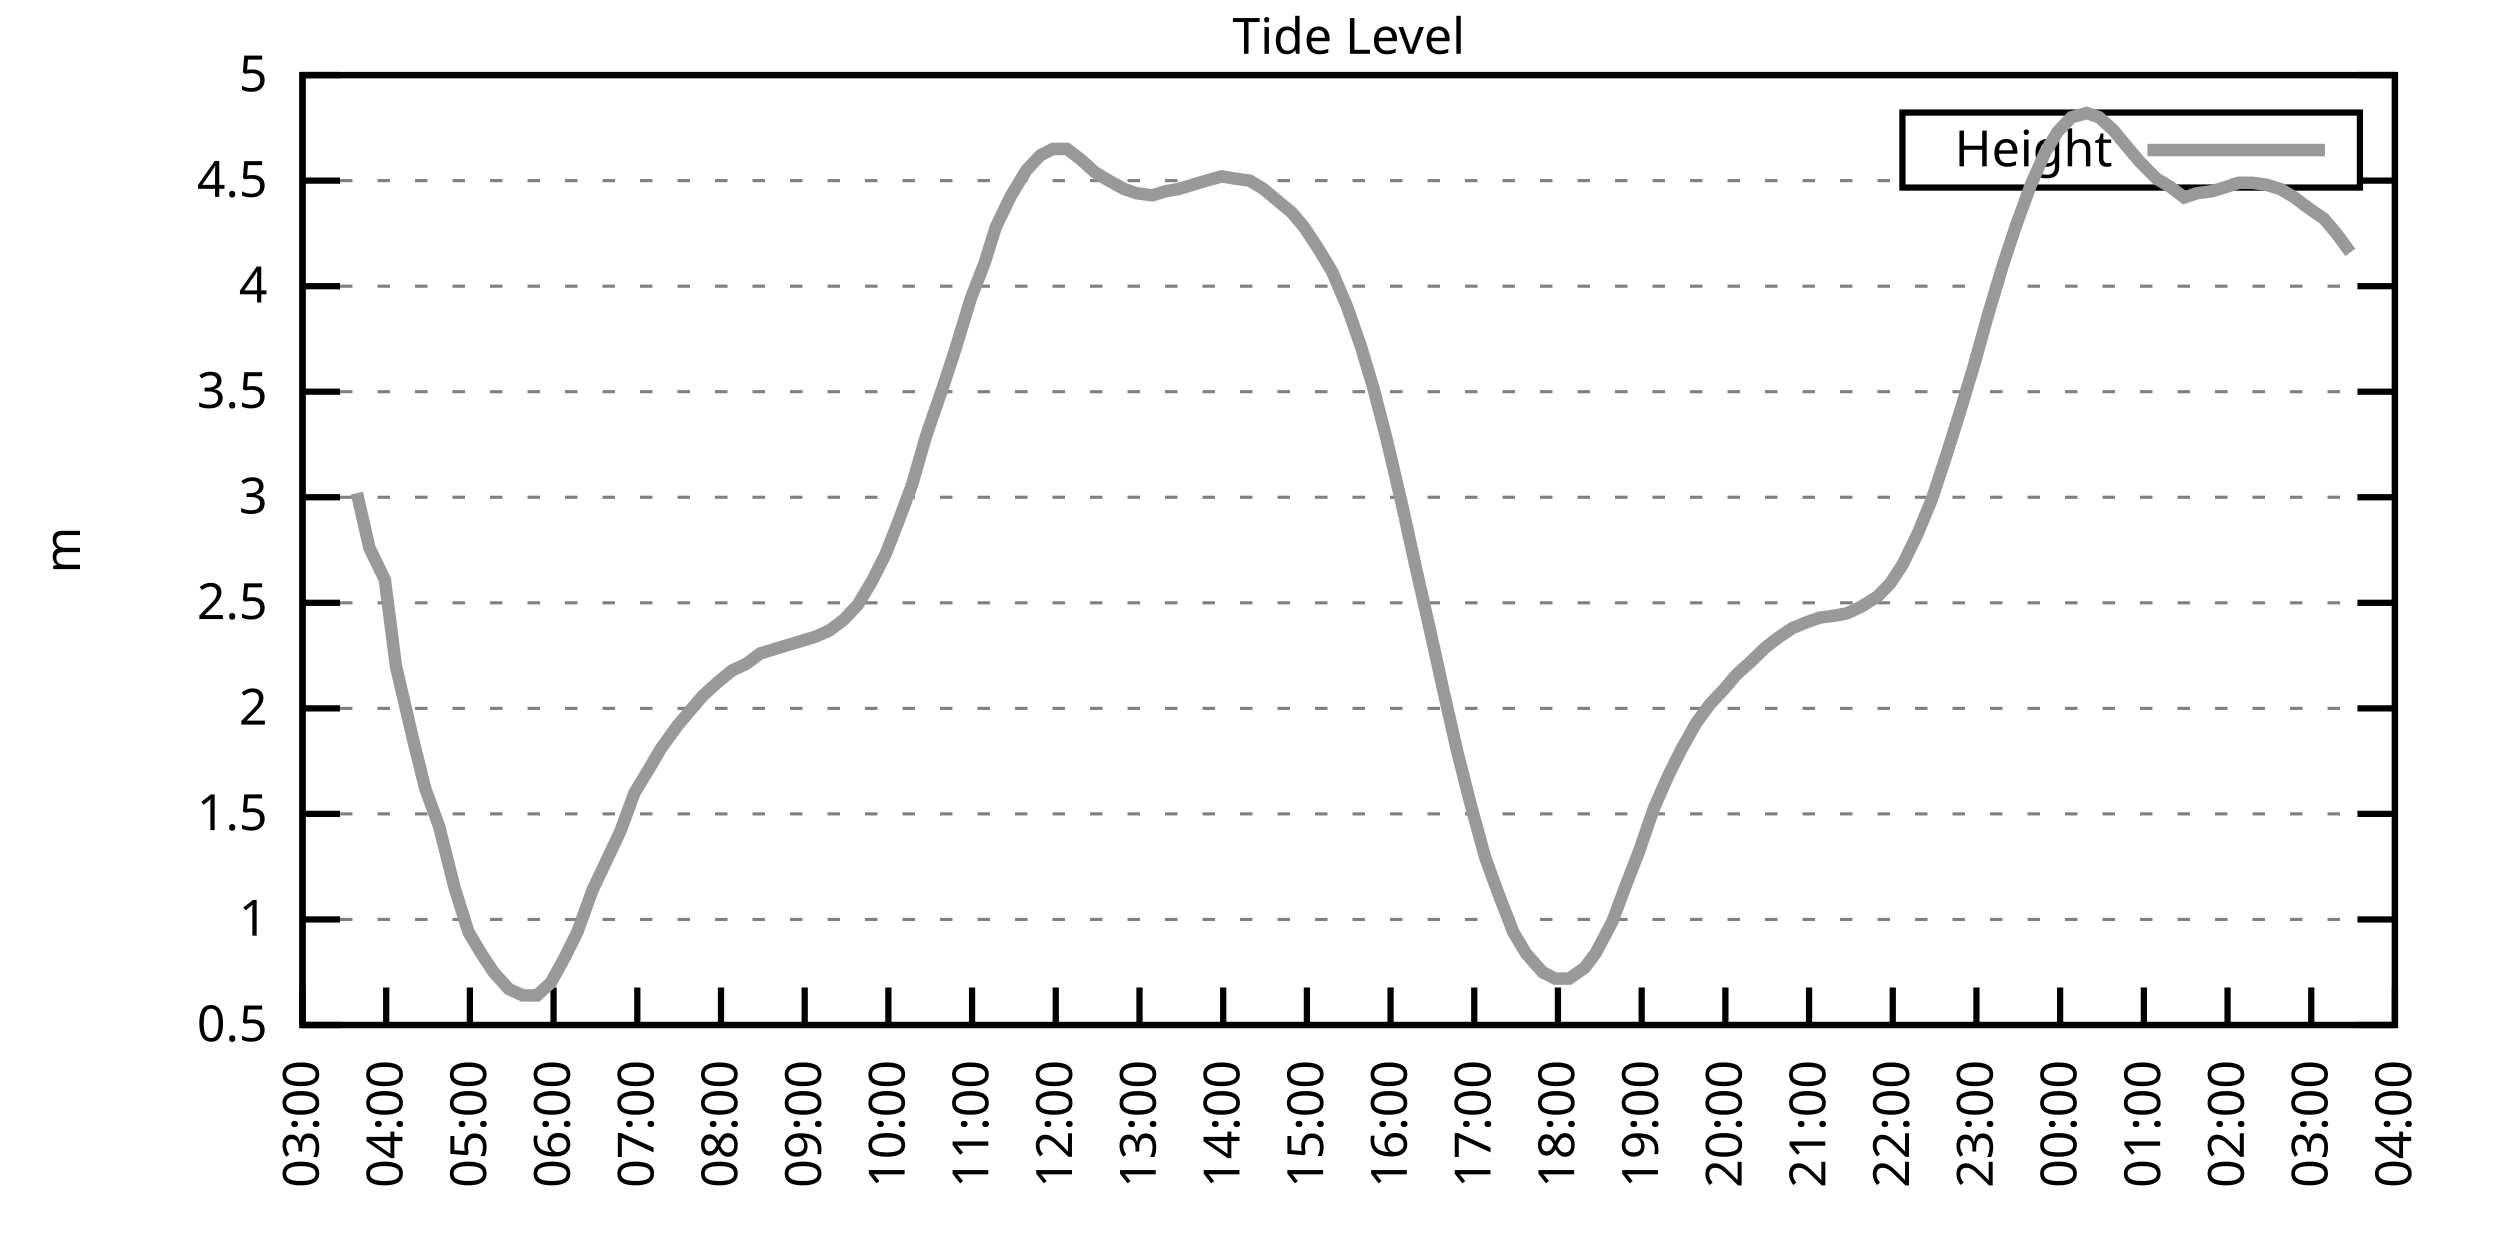
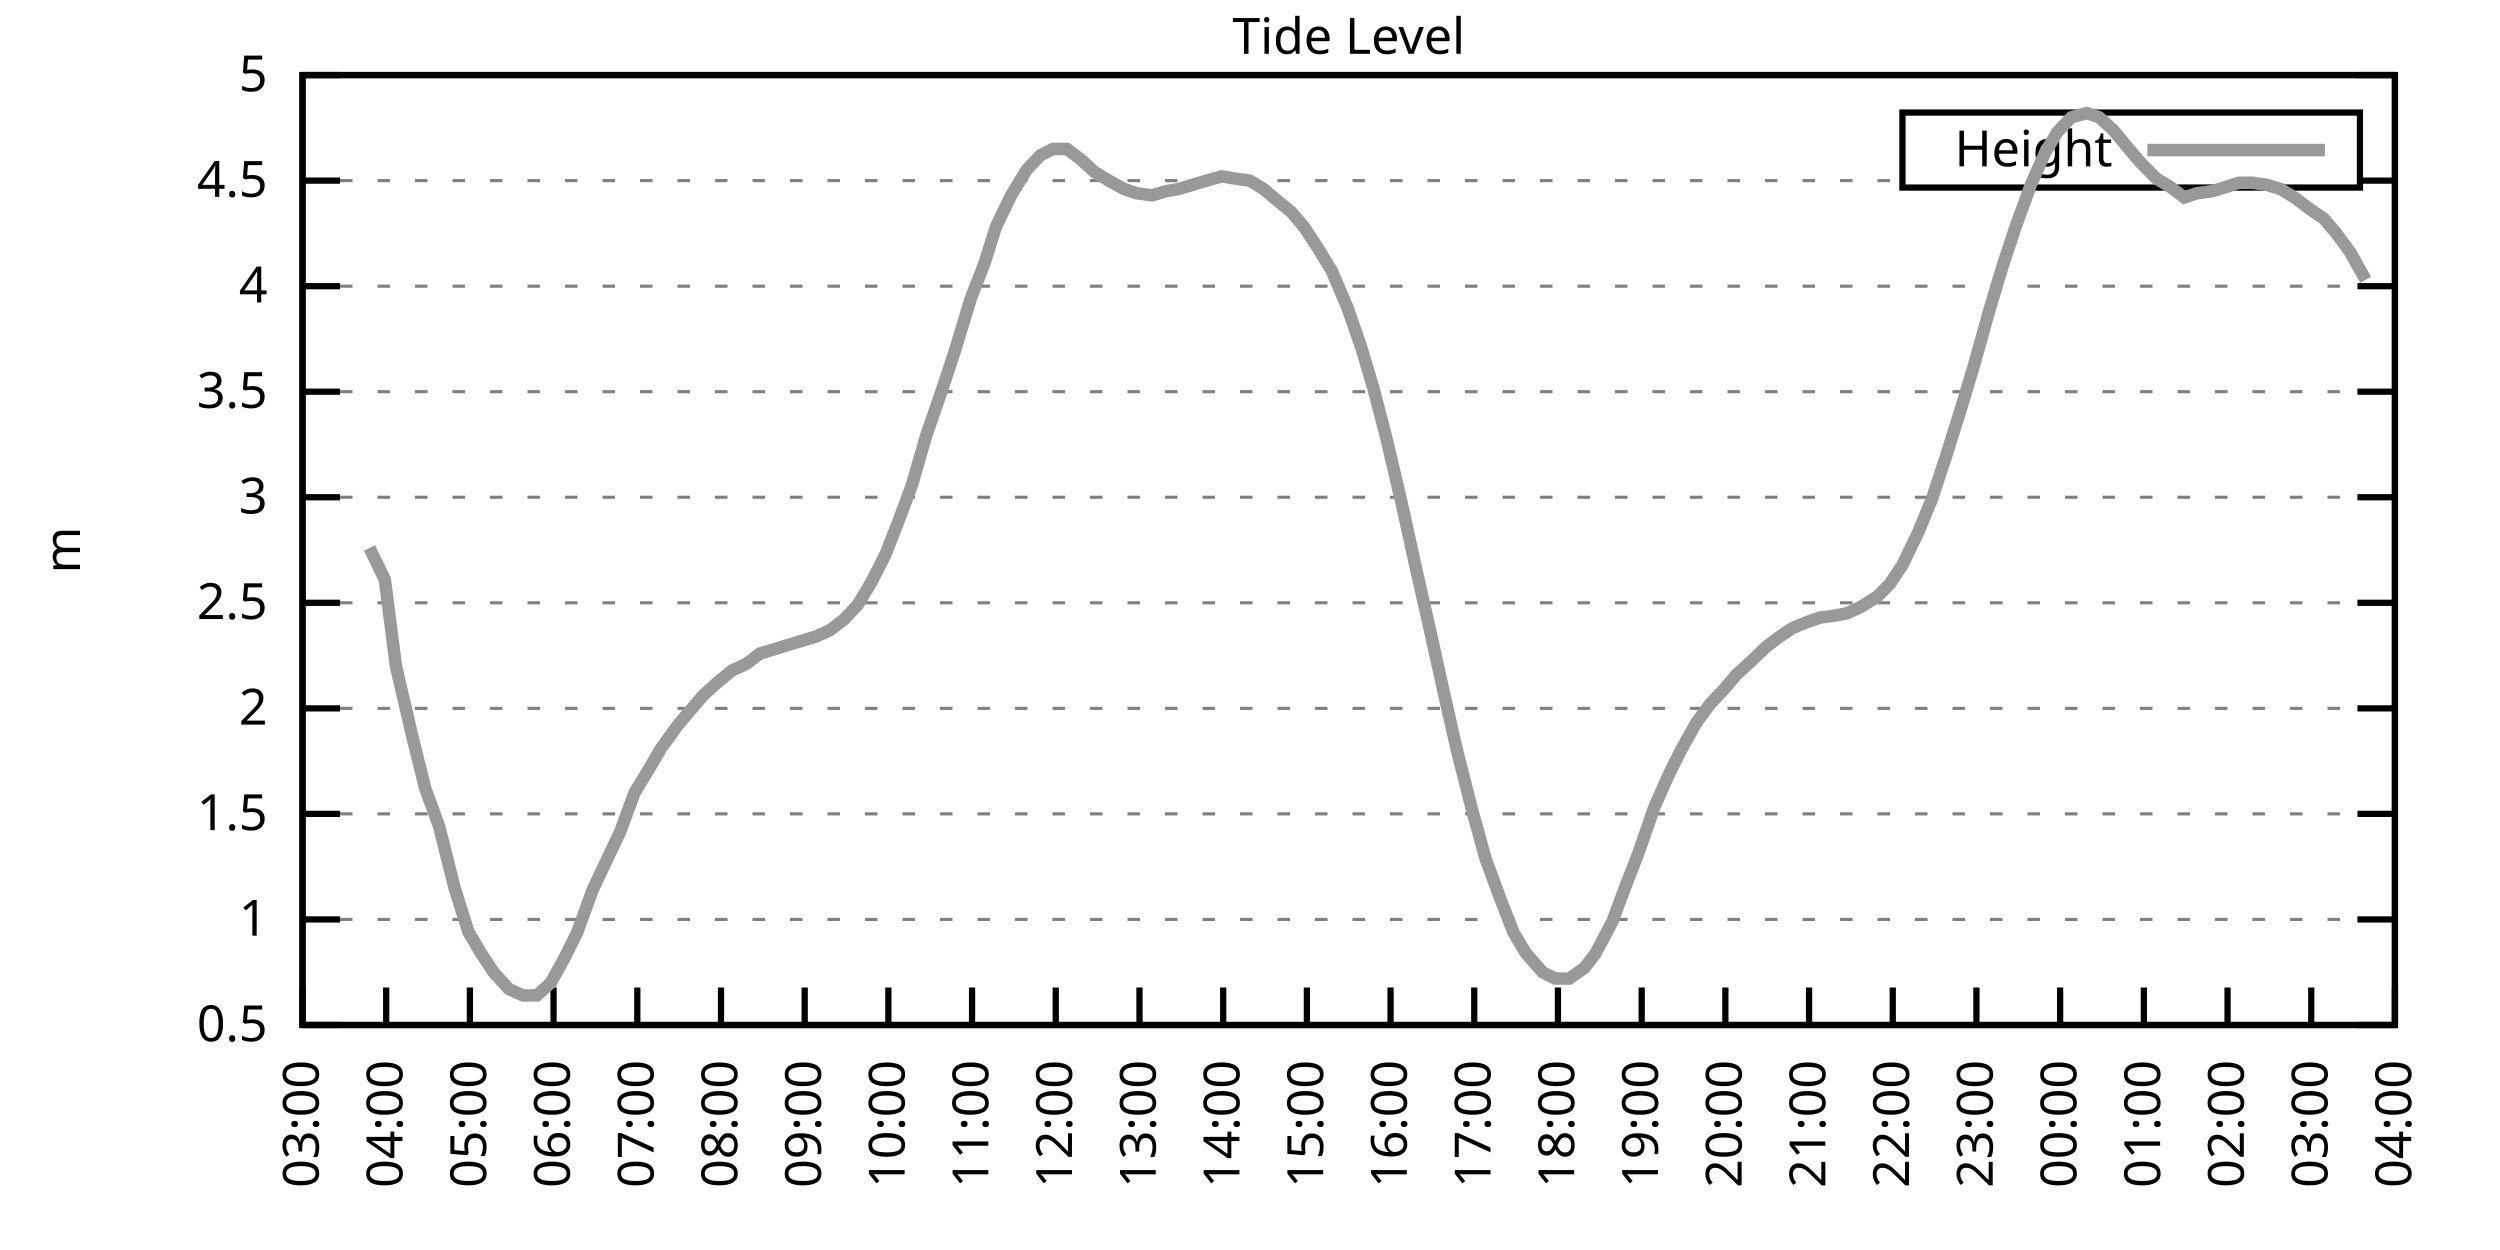
<svg xmlns="http://www.w3.org/2000/svg" xmlns:xlink="http://www.w3.org/1999/xlink" width="400" height="200" viewBox="0 0 400 200">
  <g id="gnuplot_canvas">
    <rect x="0" y="0" width="400" height="200" fill="none" />
    <defs>
      <circle id="gpDot" r="0.5" stroke-width="0.5" stroke="currentColor" />
      <path id="gpPt0" stroke-width="0.333" stroke="currentColor" d="M-1,0 h2 M0,-1 v2" />
      <path id="gpPt1" stroke-width="0.333" stroke="currentColor" d="M-1,-1 L1,1 M1,-1 L-1,1" />
      <path id="gpPt2" stroke-width="0.333" stroke="currentColor" d="M-1,0 L1,0 M0,-1 L0,1 M-1,-1 L1,1 M-1,1 L1,-1" />
      <rect id="gpPt3" stroke-width="0.333" stroke="currentColor" x="-1" y="-1" width="2" height="2" />
      <rect id="gpPt4" stroke-width="0.333" stroke="currentColor" fill="currentColor" x="-1" y="-1" width="2" height="2" />
      <circle id="gpPt5" stroke-width="0.333" stroke="currentColor" cx="0" cy="0" r="1" />
      <use xlink:href="#gpPt5" id="gpPt6" fill="currentColor" stroke="none" />
      <path id="gpPt7" stroke-width="0.333" stroke="currentColor" d="M0,-1.33 L-1.33,0.67 L1.33,0.67 z" />
      <use xlink:href="#gpPt7" id="gpPt8" fill="currentColor" stroke="none" />
      <use xlink:href="#gpPt7" id="gpPt9" stroke="currentColor" transform="rotate(180)" />
      <use xlink:href="#gpPt9" id="gpPt10" fill="currentColor" stroke="none" />
      <use xlink:href="#gpPt3" id="gpPt11" stroke="currentColor" transform="rotate(45)" />
      <use xlink:href="#gpPt11" id="gpPt12" fill="currentColor" stroke="none" />
      <path id="gpPt13" stroke-width="0.333" stroke="currentColor" d="M0,1.330 L1.265,0.411 L0.782,-1.067 L-0.782,-1.076 L-1.265,0.411 z" />
      <use xlink:href="#gpPt13" id="gpPt14" fill="currentColor" stroke="none" />
      <filter id="textbox" filterUnits="objectBoundingBox" x="0" y="0" height="1" width="1">
        <feFlood flood-color="white" flood-opacity="1" result="bgnd" />
        <feComposite in="SourceGraphic" in2="bgnd" operator="atop" />
      </filter>
      <filter id="greybox" filterUnits="objectBoundingBox" x="0" y="0" height="1" width="1">
        <feFlood flood-color="lightgrey" flood-opacity="1" result="grey" />
        <feComposite in="SourceGraphic" in2="grey" operator="atop" />
      </filter>
    </defs>
    <g fill="none" color="white" stroke="currentColor" stroke-width="1.00" stroke-linecap="butt" stroke-linejoin="miter">
</g>
    <g fill="none" color="black" stroke="currentColor" stroke-width="1.00" stroke-linecap="butt" stroke-linejoin="miter">
      <g stroke="none" shape-rendering="crispEdges">
        <polygon fill="rgb(255, 255, 255)" points="48.40,164.00 383.18,164.00 383.18,12.02 48.40,12.02 " />
      </g>
    </g>
    <g fill="none" color="black" stroke="currentColor" stroke-width="1.00" stroke-linecap="butt" stroke-linejoin="miter">
</g>
    <g fill="none" color="black" stroke="black" stroke-width="0.50" stroke-linecap="butt" stroke-linejoin="miter">
</g>
    <g fill="none" color="gray" stroke="currentColor" stroke-width="0.50" stroke-linecap="butt" stroke-linejoin="miter">
      <path stroke="gray" stroke-dasharray="2,4" class="gridline" d="M48.40,164.00 L383.19,164.00  " />
    </g>
    <g fill="none" color="gray" stroke="gray" stroke-width="1.00" stroke-linecap="butt" stroke-linejoin="miter">
</g>
    <g fill="none" color="black" stroke="currentColor" stroke-width="1.00" stroke-linecap="butt" stroke-linejoin="miter">
      <path stroke="black" d="M48.40,164.00 L54.40,164.00 M383.19,164.00 L377.19,164.00  " />
      <g transform="translate(42.80,166.60)" stroke="none" fill="black" font-family="Sans" font-size="8.00" text-anchor="end">
        <text>
          <tspan font-family="Sans"> 0.5</tspan>
        </text>
      </g>
    </g>
    <g fill="none" color="black" stroke="currentColor" stroke-width="1.00" stroke-linecap="butt" stroke-linejoin="miter">
</g>
    <g fill="none" color="black" stroke="black" stroke-width="0.50" stroke-linecap="butt" stroke-linejoin="miter">
</g>
    <g fill="none" color="gray" stroke="currentColor" stroke-width="0.50" stroke-linecap="butt" stroke-linejoin="miter">
      <path stroke="gray" stroke-dasharray="2,4" class="gridline" d="M48.40,147.11 L383.19,147.11  " />
    </g>
    <g fill="none" color="gray" stroke="gray" stroke-width="1.00" stroke-linecap="butt" stroke-linejoin="miter">
</g>
    <g fill="none" color="black" stroke="currentColor" stroke-width="1.00" stroke-linecap="butt" stroke-linejoin="miter">
      <path stroke="black" d="M48.40,147.11 L54.40,147.11 M383.19,147.11 L377.19,147.11  " />
      <g transform="translate(42.80,149.71)" stroke="none" fill="black" font-family="Sans" font-size="8.00" text-anchor="end">
        <text>
          <tspan font-family="Sans"> 1</tspan>
        </text>
      </g>
    </g>
    <g fill="none" color="black" stroke="currentColor" stroke-width="1.00" stroke-linecap="butt" stroke-linejoin="miter">
</g>
    <g fill="none" color="black" stroke="black" stroke-width="0.50" stroke-linecap="butt" stroke-linejoin="miter">
</g>
    <g fill="none" color="gray" stroke="currentColor" stroke-width="0.50" stroke-linecap="butt" stroke-linejoin="miter">
      <path stroke="gray" stroke-dasharray="2,4" class="gridline" d="M48.40,130.22 L383.19,130.22  " />
    </g>
    <g fill="none" color="gray" stroke="gray" stroke-width="1.00" stroke-linecap="butt" stroke-linejoin="miter">
</g>
    <g fill="none" color="black" stroke="currentColor" stroke-width="1.00" stroke-linecap="butt" stroke-linejoin="miter">
      <path stroke="black" d="M48.40,130.22 L54.40,130.22 M383.19,130.22 L377.19,130.22  " />
      <g transform="translate(42.80,132.82)" stroke="none" fill="black" font-family="Sans" font-size="8.00" text-anchor="end">
        <text>
          <tspan font-family="Sans"> 1.5</tspan>
        </text>
      </g>
    </g>
    <g fill="none" color="black" stroke="currentColor" stroke-width="1.00" stroke-linecap="butt" stroke-linejoin="miter">
</g>
    <g fill="none" color="black" stroke="black" stroke-width="0.50" stroke-linecap="butt" stroke-linejoin="miter">
</g>
    <g fill="none" color="gray" stroke="currentColor" stroke-width="0.50" stroke-linecap="butt" stroke-linejoin="miter">
      <path stroke="gray" stroke-dasharray="2,4" class="gridline" d="M48.40,113.34 L383.19,113.34  " />
    </g>
    <g fill="none" color="gray" stroke="gray" stroke-width="1.00" stroke-linecap="butt" stroke-linejoin="miter">
</g>
    <g fill="none" color="black" stroke="currentColor" stroke-width="1.00" stroke-linecap="butt" stroke-linejoin="miter">
      <path stroke="black" d="M48.40,113.34 L54.40,113.34 M383.19,113.34 L377.19,113.34  " />
      <g transform="translate(42.80,115.94)" stroke="none" fill="black" font-family="Sans" font-size="8.00" text-anchor="end">
        <text>
          <tspan font-family="Sans"> 2</tspan>
        </text>
      </g>
    </g>
    <g fill="none" color="black" stroke="currentColor" stroke-width="1.00" stroke-linecap="butt" stroke-linejoin="miter">
</g>
    <g fill="none" color="black" stroke="black" stroke-width="0.50" stroke-linecap="butt" stroke-linejoin="miter">
</g>
    <g fill="none" color="gray" stroke="currentColor" stroke-width="0.50" stroke-linecap="butt" stroke-linejoin="miter">
      <path stroke="gray" stroke-dasharray="2,4" class="gridline" d="M48.40,96.45 L383.19,96.45  " />
    </g>
    <g fill="none" color="gray" stroke="gray" stroke-width="1.00" stroke-linecap="butt" stroke-linejoin="miter">
</g>
    <g fill="none" color="black" stroke="currentColor" stroke-width="1.00" stroke-linecap="butt" stroke-linejoin="miter">
      <path stroke="black" d="M48.40,96.45 L54.40,96.45 M383.19,96.45 L377.19,96.45  " />
      <g transform="translate(42.80,99.05)" stroke="none" fill="black" font-family="Sans" font-size="8.00" text-anchor="end">
        <text>
          <tspan font-family="Sans"> 2.5</tspan>
        </text>
      </g>
    </g>
    <g fill="none" color="black" stroke="currentColor" stroke-width="1.00" stroke-linecap="butt" stroke-linejoin="miter">
</g>
    <g fill="none" color="black" stroke="black" stroke-width="0.50" stroke-linecap="butt" stroke-linejoin="miter">
</g>
    <g fill="none" color="gray" stroke="currentColor" stroke-width="0.50" stroke-linecap="butt" stroke-linejoin="miter">
      <path stroke="gray" stroke-dasharray="2,4" class="gridline" d="M48.40,79.56 L383.19,79.56  " />
    </g>
    <g fill="none" color="gray" stroke="gray" stroke-width="1.00" stroke-linecap="butt" stroke-linejoin="miter">
</g>
    <g fill="none" color="black" stroke="currentColor" stroke-width="1.00" stroke-linecap="butt" stroke-linejoin="miter">
      <path stroke="black" d="M48.40,79.56 L54.40,79.56 M383.19,79.56 L377.19,79.56  " />
      <g transform="translate(42.80,82.16)" stroke="none" fill="black" font-family="Sans" font-size="8.00" text-anchor="end">
        <text>
          <tspan font-family="Sans"> 3</tspan>
        </text>
      </g>
    </g>
    <g fill="none" color="black" stroke="currentColor" stroke-width="1.00" stroke-linecap="butt" stroke-linejoin="miter">
</g>
    <g fill="none" color="black" stroke="black" stroke-width="0.50" stroke-linecap="butt" stroke-linejoin="miter">
</g>
    <g fill="none" color="gray" stroke="currentColor" stroke-width="0.50" stroke-linecap="butt" stroke-linejoin="miter">
      <path stroke="gray" stroke-dasharray="2,4" class="gridline" d="M48.40,62.67 L383.19,62.67  " />
    </g>
    <g fill="none" color="gray" stroke="gray" stroke-width="1.00" stroke-linecap="butt" stroke-linejoin="miter">
</g>
    <g fill="none" color="black" stroke="currentColor" stroke-width="1.00" stroke-linecap="butt" stroke-linejoin="miter">
      <path stroke="black" d="M48.40,62.67 L54.40,62.67 M383.19,62.67 L377.19,62.67  " />
      <g transform="translate(42.80,65.27)" stroke="none" fill="black" font-family="Sans" font-size="8.00" text-anchor="end">
        <text>
          <tspan font-family="Sans"> 3.5</tspan>
        </text>
      </g>
    </g>
    <g fill="none" color="black" stroke="currentColor" stroke-width="1.00" stroke-linecap="butt" stroke-linejoin="miter">
</g>
    <g fill="none" color="black" stroke="black" stroke-width="0.50" stroke-linecap="butt" stroke-linejoin="miter">
</g>
    <g fill="none" color="gray" stroke="currentColor" stroke-width="0.50" stroke-linecap="butt" stroke-linejoin="miter">
      <path stroke="gray" stroke-dasharray="2,4" class="gridline" d="M48.40,45.79 L383.19,45.79  " />
    </g>
    <g fill="none" color="gray" stroke="gray" stroke-width="1.00" stroke-linecap="butt" stroke-linejoin="miter">
</g>
    <g fill="none" color="black" stroke="currentColor" stroke-width="1.00" stroke-linecap="butt" stroke-linejoin="miter">
      <path stroke="black" d="M48.40,45.79 L54.40,45.79 M383.19,45.79 L377.19,45.79  " />
      <g transform="translate(42.80,48.39)" stroke="none" fill="black" font-family="Sans" font-size="8.00" text-anchor="end">
        <text>
          <tspan font-family="Sans"> 4</tspan>
        </text>
      </g>
    </g>
    <g fill="none" color="black" stroke="currentColor" stroke-width="1.00" stroke-linecap="butt" stroke-linejoin="miter">
</g>
    <g fill="none" color="black" stroke="black" stroke-width="0.50" stroke-linecap="butt" stroke-linejoin="miter">
</g>
    <g fill="none" color="gray" stroke="currentColor" stroke-width="0.50" stroke-linecap="butt" stroke-linejoin="miter">
      <path stroke="gray" stroke-dasharray="2,4" class="gridline" d="M48.40,28.90 L304.39,28.90 M377.59,28.90 L383.19,28.90  " />
    </g>
    <g fill="none" color="gray" stroke="gray" stroke-width="1.00" stroke-linecap="butt" stroke-linejoin="miter">
</g>
    <g fill="none" color="black" stroke="currentColor" stroke-width="1.00" stroke-linecap="butt" stroke-linejoin="miter">
      <path stroke="black" d="M48.40,28.90 L54.40,28.90 M383.19,28.90 L377.19,28.90  " />
      <g transform="translate(42.80,31.50)" stroke="none" fill="black" font-family="Sans" font-size="8.00" text-anchor="end">
        <text>
          <tspan font-family="Sans"> 4.5</tspan>
        </text>
      </g>
    </g>
    <g fill="none" color="black" stroke="currentColor" stroke-width="1.00" stroke-linecap="butt" stroke-linejoin="miter">
</g>
    <g fill="none" color="black" stroke="black" stroke-width="0.50" stroke-linecap="butt" stroke-linejoin="miter">
</g>
    <g fill="none" color="gray" stroke="currentColor" stroke-width="0.50" stroke-linecap="butt" stroke-linejoin="miter">
      <path stroke="gray" stroke-dasharray="2,4" class="gridline" d="M48.40,12.01 L383.19,12.01  " />
    </g>
    <g fill="none" color="gray" stroke="gray" stroke-width="1.00" stroke-linecap="butt" stroke-linejoin="miter">
</g>
    <g fill="none" color="black" stroke="currentColor" stroke-width="1.00" stroke-linecap="butt" stroke-linejoin="miter">
      <path stroke="black" d="M48.40,12.01 L54.40,12.01 M383.19,12.01 L377.19,12.01  " />
      <g transform="translate(42.80,14.61)" stroke="none" fill="black" font-family="Sans" font-size="8.00" text-anchor="end">
        <text>
          <tspan font-family="Sans"> 5</tspan>
        </text>
      </g>
    </g>
    <g fill="none" color="black" stroke="currentColor" stroke-width="1.00" stroke-linecap="butt" stroke-linejoin="miter">
      <path stroke="black" d="M48.40,164.00 L48.40,158.00  " />
      <g transform="translate(51.00,169.60) rotate(270.00)" stroke="none" fill="black" font-family="Sans" font-size="8.00" text-anchor="end">
        <text>
          <tspan font-family="Sans">03:00</tspan>
        </text>
      </g>
    </g>
    <g fill="none" color="black" stroke="currentColor" stroke-width="1.00" stroke-linecap="butt" stroke-linejoin="miter">
      <path stroke="black" d="M61.79,164.00 L61.79,158.00  " />
      <g transform="translate(64.39,169.60) rotate(270.00)" stroke="none" fill="black" font-family="Sans" font-size="8.00" text-anchor="end">
        <text>
          <tspan font-family="Sans">04:00</tspan>
        </text>
      </g>
    </g>
    <g fill="none" color="black" stroke="currentColor" stroke-width="1.00" stroke-linecap="butt" stroke-linejoin="miter">
      <path stroke="black" d="M75.18,164.00 L75.18,158.00  " />
      <g transform="translate(77.78,169.60) rotate(270.00)" stroke="none" fill="black" font-family="Sans" font-size="8.00" text-anchor="end">
        <text>
          <tspan font-family="Sans">05:00</tspan>
        </text>
      </g>
    </g>
    <g fill="none" color="black" stroke="currentColor" stroke-width="1.00" stroke-linecap="butt" stroke-linejoin="miter">
      <path stroke="black" d="M88.57,164.00 L88.57,158.00  " />
      <g transform="translate(91.17,169.60) rotate(270.00)" stroke="none" fill="black" font-family="Sans" font-size="8.00" text-anchor="end">
        <text>
          <tspan font-family="Sans">06:00</tspan>
        </text>
      </g>
    </g>
    <g fill="none" color="black" stroke="currentColor" stroke-width="1.00" stroke-linecap="butt" stroke-linejoin="miter">
      <path stroke="black" d="M101.97,164.00 L101.97,158.00  " />
      <g transform="translate(104.57,169.60) rotate(270.00)" stroke="none" fill="black" font-family="Sans" font-size="8.00" text-anchor="end">
        <text>
          <tspan font-family="Sans">07:00</tspan>
        </text>
      </g>
    </g>
    <g fill="none" color="black" stroke="currentColor" stroke-width="1.00" stroke-linecap="butt" stroke-linejoin="miter">
      <path stroke="black" d="M115.36,164.00 L115.36,158.00  " />
      <g transform="translate(117.96,169.60) rotate(270.00)" stroke="none" fill="black" font-family="Sans" font-size="8.00" text-anchor="end">
        <text>
          <tspan font-family="Sans">08:00</tspan>
        </text>
      </g>
    </g>
    <g fill="none" color="black" stroke="currentColor" stroke-width="1.00" stroke-linecap="butt" stroke-linejoin="miter">
      <path stroke="black" d="M128.75,164.00 L128.75,158.00  " />
      <g transform="translate(131.35,169.60) rotate(270.00)" stroke="none" fill="black" font-family="Sans" font-size="8.00" text-anchor="end">
        <text>
          <tspan font-family="Sans">09:00</tspan>
        </text>
      </g>
    </g>
    <g fill="none" color="black" stroke="currentColor" stroke-width="1.00" stroke-linecap="butt" stroke-linejoin="miter">
      <path stroke="black" d="M142.14,164.00 L142.14,158.00  " />
      <g transform="translate(144.74,169.60) rotate(270.00)" stroke="none" fill="black" font-family="Sans" font-size="8.00" text-anchor="end">
        <text>
          <tspan font-family="Sans">10:00</tspan>
        </text>
      </g>
    </g>
    <g fill="none" color="black" stroke="currentColor" stroke-width="1.00" stroke-linecap="butt" stroke-linejoin="miter">
      <path stroke="black" d="M155.53,164.00 L155.53,158.00  " />
      <g transform="translate(158.13,169.60) rotate(270.00)" stroke="none" fill="black" font-family="Sans" font-size="8.00" text-anchor="end">
        <text>
          <tspan font-family="Sans">11:00</tspan>
        </text>
      </g>
    </g>
    <g fill="none" color="black" stroke="currentColor" stroke-width="1.00" stroke-linecap="butt" stroke-linejoin="miter">
      <path stroke="black" d="M168.92,164.00 L168.92,158.00  " />
      <g transform="translate(171.52,169.60) rotate(270.00)" stroke="none" fill="black" font-family="Sans" font-size="8.00" text-anchor="end">
        <text>
          <tspan font-family="Sans">12:00</tspan>
        </text>
      </g>
    </g>
    <g fill="none" color="black" stroke="currentColor" stroke-width="1.00" stroke-linecap="butt" stroke-linejoin="miter">
      <path stroke="black" d="M182.32,164.00 L182.32,158.00  " />
      <g transform="translate(184.92,169.60) rotate(270.00)" stroke="none" fill="black" font-family="Sans" font-size="8.00" text-anchor="end">
        <text>
          <tspan font-family="Sans">13:00</tspan>
        </text>
      </g>
    </g>
    <g fill="none" color="black" stroke="currentColor" stroke-width="1.00" stroke-linecap="butt" stroke-linejoin="miter">
      <path stroke="black" d="M195.71,164.00 L195.71,158.00  " />
      <g transform="translate(198.31,169.60) rotate(270.00)" stroke="none" fill="black" font-family="Sans" font-size="8.00" text-anchor="end">
        <text>
          <tspan font-family="Sans">14:00</tspan>
        </text>
      </g>
    </g>
    <g fill="none" color="black" stroke="currentColor" stroke-width="1.00" stroke-linecap="butt" stroke-linejoin="miter">
      <path stroke="black" d="M209.10,164.00 L209.10,158.00  " />
      <g transform="translate(211.70,169.60) rotate(270.00)" stroke="none" fill="black" font-family="Sans" font-size="8.00" text-anchor="end">
        <text>
          <tspan font-family="Sans">15:00</tspan>
        </text>
      </g>
    </g>
    <g fill="none" color="black" stroke="currentColor" stroke-width="1.00" stroke-linecap="butt" stroke-linejoin="miter">
      <path stroke="black" d="M222.49,164.00 L222.49,158.00  " />
      <g transform="translate(225.09,169.60) rotate(270.00)" stroke="none" fill="black" font-family="Sans" font-size="8.00" text-anchor="end">
        <text>
          <tspan font-family="Sans">16:00</tspan>
        </text>
      </g>
    </g>
    <g fill="none" color="black" stroke="currentColor" stroke-width="1.00" stroke-linecap="butt" stroke-linejoin="miter">
      <path stroke="black" d="M235.88,164.00 L235.88,158.00  " />
      <g transform="translate(238.48,169.60) rotate(270.00)" stroke="none" fill="black" font-family="Sans" font-size="8.00" text-anchor="end">
        <text>
          <tspan font-family="Sans">17:00</tspan>
        </text>
      </g>
    </g>
    <g fill="none" color="black" stroke="currentColor" stroke-width="1.00" stroke-linecap="butt" stroke-linejoin="miter">
      <path stroke="black" d="M249.27,164.00 L249.27,158.00  " />
      <g transform="translate(251.87,169.60) rotate(270.00)" stroke="none" fill="black" font-family="Sans" font-size="8.00" text-anchor="end">
        <text>
          <tspan font-family="Sans">18:00</tspan>
        </text>
      </g>
    </g>
    <g fill="none" color="black" stroke="currentColor" stroke-width="1.00" stroke-linecap="butt" stroke-linejoin="miter">
      <path stroke="black" d="M262.67,164.00 L262.67,158.00  " />
      <g transform="translate(265.27,169.60) rotate(270.00)" stroke="none" fill="black" font-family="Sans" font-size="8.00" text-anchor="end">
        <text>
          <tspan font-family="Sans">19:00</tspan>
        </text>
      </g>
    </g>
    <g fill="none" color="black" stroke="currentColor" stroke-width="1.00" stroke-linecap="butt" stroke-linejoin="miter">
      <path stroke="black" d="M276.06,164.00 L276.06,158.00  " />
      <g transform="translate(278.66,169.60) rotate(270.00)" stroke="none" fill="black" font-family="Sans" font-size="8.00" text-anchor="end">
        <text>
          <tspan font-family="Sans">20:00</tspan>
        </text>
      </g>
    </g>
    <g fill="none" color="black" stroke="currentColor" stroke-width="1.00" stroke-linecap="butt" stroke-linejoin="miter">
      <path stroke="black" d="M289.45,164.00 L289.45,158.00  " />
      <g transform="translate(292.05,169.60) rotate(270.00)" stroke="none" fill="black" font-family="Sans" font-size="8.00" text-anchor="end">
        <text>
          <tspan font-family="Sans">21:00</tspan>
        </text>
      </g>
    </g>
    <g fill="none" color="black" stroke="currentColor" stroke-width="1.00" stroke-linecap="butt" stroke-linejoin="miter">
      <path stroke="black" d="M302.84,164.00 L302.84,158.00  " />
      <g transform="translate(305.44,169.60) rotate(270.00)" stroke="none" fill="black" font-family="Sans" font-size="8.00" text-anchor="end">
        <text>
          <tspan font-family="Sans">22:00</tspan>
        </text>
      </g>
    </g>
    <g fill="none" color="black" stroke="currentColor" stroke-width="1.00" stroke-linecap="butt" stroke-linejoin="miter">
      <path stroke="black" d="M316.23,164.00 L316.23,158.00  " />
      <g transform="translate(318.83,169.60) rotate(270.00)" stroke="none" fill="black" font-family="Sans" font-size="8.00" text-anchor="end">
        <text>
          <tspan font-family="Sans">23:00</tspan>
        </text>
      </g>
    </g>
    <g fill="none" color="black" stroke="currentColor" stroke-width="1.00" stroke-linecap="butt" stroke-linejoin="miter">
      <path stroke="black" d="M329.62,164.00 L329.62,158.00  " />
      <g transform="translate(332.22,169.60) rotate(270.00)" stroke="none" fill="black" font-family="Sans" font-size="8.00" text-anchor="end">
        <text>
          <tspan font-family="Sans">00:00</tspan>
        </text>
      </g>
    </g>
    <g fill="none" color="black" stroke="currentColor" stroke-width="1.00" stroke-linecap="butt" stroke-linejoin="miter">
      <path stroke="black" d="M343.02,164.00 L343.02,158.00  " />
      <g transform="translate(345.62,169.60) rotate(270.00)" stroke="none" fill="black" font-family="Sans" font-size="8.00" text-anchor="end">
        <text>
          <tspan font-family="Sans">01:00</tspan>
        </text>
      </g>
    </g>
    <g fill="none" color="black" stroke="currentColor" stroke-width="1.00" stroke-linecap="butt" stroke-linejoin="miter">
      <path stroke="black" d="M356.41,164.00 L356.41,158.00  " />
      <g transform="translate(359.01,169.60) rotate(270.00)" stroke="none" fill="black" font-family="Sans" font-size="8.00" text-anchor="end">
        <text>
          <tspan font-family="Sans">02:00</tspan>
        </text>
      </g>
    </g>
    <g fill="none" color="black" stroke="currentColor" stroke-width="1.00" stroke-linecap="butt" stroke-linejoin="miter">
      <path stroke="black" d="M369.80,164.00 L369.80,158.00  " />
      <g transform="translate(372.40,169.60) rotate(270.00)" stroke="none" fill="black" font-family="Sans" font-size="8.00" text-anchor="end">
        <text>
          <tspan font-family="Sans">03:00</tspan>
        </text>
      </g>
    </g>
    <g fill="none" color="black" stroke="currentColor" stroke-width="1.00" stroke-linecap="butt" stroke-linejoin="miter">
      <path stroke="black" d="M383.19,164.00 L383.19,158.00  " />
      <g transform="translate(385.79,169.60) rotate(270.00)" stroke="none" fill="black" font-family="Sans" font-size="8.00" text-anchor="end">
        <text>
          <tspan font-family="Sans">04:00</tspan>
        </text>
      </g>
    </g>
    <g fill="none" color="black" stroke="currentColor" stroke-width="1.00" stroke-linecap="butt" stroke-linejoin="miter">
</g>
    <g fill="none" color="black" stroke="currentColor" stroke-width="1.00" stroke-linecap="butt" stroke-linejoin="miter">
      <path stroke="black" d="M48.40,12.01 L48.40,164.00 L383.19,164.00 L383.19,12.01 L48.40,12.01 Z  " />
    </g>
    <g fill="none" color="black" stroke="currentColor" stroke-width="1.00" stroke-linecap="butt" stroke-linejoin="miter">
</g>
    <g fill="none" color="black" stroke="currentColor" stroke-width="1.00" stroke-linecap="butt" stroke-linejoin="miter">
      <path stroke="black" d="M304.39,30.01 L304.39,18.01 L377.59,18.01 L377.59,30.01 L304.39,30.01 Z  " />
    </g>
    <g id="Tide_level_plot_1">
      <g fill="none" color="white" stroke="black" stroke-width="2.00" stroke-linecap="butt" stroke-linejoin="miter">
</g>
      <g fill="none" color="black" stroke="currentColor" stroke-width="2.00" stroke-linecap="butt" stroke-linejoin="miter">
        <g transform="translate(337.99,26.61)" stroke="none" fill="black" font-family="Sans" font-size="8.00" text-anchor="end">
          <text>
            <tspan font-family="Sans">Height</tspan>
          </text>
        </g>
      </g>
      <g fill="none" color="black" stroke="currentColor" stroke-width="2.00" stroke-linecap="butt" stroke-linejoin="miter">
-         <path stroke="rgb(153, 153, 153)" d="M343.59,24.01 L371.99,24.01 M57.10,78.89 L59.11,87.67 L61.57,92.73 L63.35,106.58 L66.03,118.07 L68.04,126.17   L70.27,132.25 L72.73,142.05 L74.96,149.14 L76.97,152.52 L78.98,155.56 L81.43,158.26 L83.66,159.27 L85.90,159.27   L88.13,157.24 L90.36,153.19 L92.37,149.14 L94.82,142.38 L97.06,137.66 L99.29,132.93 L101.52,126.85 L103.98,122.79   L105.76,119.75 L108.44,116.04 L110.45,113.67 L112.46,111.31 L114.69,109.28 L117.14,107.26 L119.38,106.24 L121.61,104.56   L123.84,103.88 L126.07,103.20 L128.30,102.53 L130.54,101.85 L132.77,100.84 L135.00,99.15 L137.23,96.79 L139.46,93.07   L141.69,88.68 L143.93,82.94 L145.94,77.53 L148.17,69.77 L150.85,62.00 L152.85,55.92 L155.31,47.81 L157.54,42.07   L159.33,36.33 L161.78,31.26 L164.24,27.21 L166.47,24.84 L168.48,23.83 L170.71,23.83 L172.94,25.52 L175.17,27.55   L177.41,28.90 L179.86,30.25 L181.87,30.92 L184.32,31.26 L186.56,30.59 L188.57,30.25 L190.80,29.57 L193.03,28.90   L195.48,28.22 L197.49,28.56 L199.95,28.90 L202.18,30.25 L204.19,31.94 L206.64,33.96 L208.65,36.33 L210.88,39.71   L213.12,43.42 L215.57,49.16 L217.80,55.58 L219.81,62.34 L221.82,70.10 L224.28,80.57 L226.51,90.71 L228.96,101.52   L230.97,110.63 L233.20,120.43 L235.44,129.21 L237.67,137.32 L239.90,143.40 L242.13,149.14 L244.14,152.52 L246.82,155.56   L248.83,156.57 L251.06,156.57 L253.51,154.88 L255.30,152.52 L257.98,147.45 L259.99,142.05 L262.22,136.30 L264.67,129.21   L266.91,124.14 L268.92,120.09 L271.37,115.70 L273.60,112.66 L275.83,110.30 L277.84,107.93 L280.07,105.91 L282.53,103.54   L284.76,101.85 L286.77,100.50 L289.23,99.49 L291.23,98.81 L293.69,98.48 L295.48,98.14 L297.71,97.12 L300.39,95.44   L302.39,93.41 L304.40,90.37 L306.86,85.30 L309.09,79.90 L311.32,73.14 L313.55,66.05 L315.79,58.62 L318.24,49.84   L320.47,42.41 L322.48,36.33 L324.94,29.57 L327.17,24.51 L329.18,21.13 L331.41,18.77 L333.86,18.09 L335.87,18.77   L338.10,20.79 L340.34,23.49 L342.35,25.86 L345.02,28.56 L347.26,29.91 L349.49,31.60 L351.50,30.92 L353.95,30.59   L356.18,29.91 L358.19,29.24 L360.42,29.24 L362.66,29.57 L364.89,30.25 L367.12,31.60 L369.35,33.29 L371.81,34.98   L373.82,37.34 L376.05,40.38  " />
+         <path stroke="rgb(153, 153, 153)" d="M343.59,24.01 L371.99,24.01 M59.11,87.67 L61.57,92.73 L63.35,106.58 L66.03,118.07 L68.04,126.17 L70.27,132.25   L72.73,142.05 L74.96,149.14 L76.97,152.52 L78.98,155.56 L81.43,158.26 L83.66,159.27 L85.90,159.27 L88.13,157.24   L90.36,153.19 L92.37,149.14 L94.82,142.38 L97.06,137.66 L99.29,132.93 L101.52,126.85 L103.98,122.79 L105.76,119.75   L108.44,116.04 L110.45,113.67 L112.46,111.31 L114.69,109.28 L117.14,107.26 L119.38,106.24 L121.61,104.56 L123.84,103.88   L126.07,103.20 L128.30,102.53 L130.54,101.85 L132.77,100.84 L135.00,99.15 L137.23,96.79 L139.46,93.07 L141.69,88.68   L143.93,82.94 L145.94,77.53 L148.17,69.77 L150.85,62.00 L152.85,55.92 L155.31,47.81 L157.54,42.07 L159.33,36.33   L161.78,31.26 L164.24,27.21 L166.47,24.84 L168.48,23.83 L170.71,23.83 L172.94,25.52 L175.17,27.55 L177.41,28.90   L179.86,30.25 L181.87,30.92 L184.32,31.26 L186.56,30.59 L188.57,30.25 L190.80,29.57 L193.03,28.90 L195.48,28.22   L197.49,28.56 L199.95,28.90 L202.18,30.25 L204.19,31.94 L206.64,33.96 L208.65,36.33 L210.88,39.71 L213.12,43.42   L215.57,49.16 L217.80,55.58 L219.81,62.34 L221.82,70.10 L224.28,80.57 L226.51,90.71 L228.96,101.52 L230.97,110.63   L233.20,120.43 L235.44,129.21 L237.67,137.32 L239.90,143.40 L242.13,149.14 L244.14,152.52 L246.82,155.56 L248.83,156.57   L251.06,156.57 L253.51,154.88 L255.30,152.52 L257.98,147.45 L259.99,142.05 L262.22,136.30 L264.67,129.21 L266.91,124.14   L268.92,120.09 L271.37,115.70 L273.60,112.66 L275.83,110.30 L277.84,107.93 L280.07,105.91 L282.53,103.54 L284.76,101.85   L286.77,100.50 L289.23,99.49 L291.23,98.81 L293.69,98.48 L295.48,98.14 L297.71,97.12 L300.39,95.44 L302.39,93.41   L304.40,90.37 L306.86,85.30 L309.09,79.90 L311.32,73.14 L313.55,66.05 L315.79,58.62 L318.24,49.84 L320.47,42.41   L322.48,36.33 L324.94,29.57 L327.17,24.51 L329.18,21.13 L331.41,18.77 L333.86,18.09 L335.87,18.77 L338.10,20.79   L340.34,23.49 L342.35,25.86 L345.02,28.56 L347.26,29.91 L349.49,31.60 L351.50,30.92 L353.95,30.59 L356.18,29.91   L358.19,29.24 L360.42,29.24 L362.66,29.57 L364.89,30.25 L367.12,31.60 L369.35,33.29 L371.81,34.98 L373.82,37.34   L376.05,40.38 L378.50,44.77  " />
      </g>
    </g>
    <g fill="none" color="black" stroke="currentColor" stroke-width="2.00" stroke-linecap="butt" stroke-linejoin="miter">
</g>
    <g fill="none" color="black" stroke="black" stroke-width="1.00" stroke-linecap="butt" stroke-linejoin="miter">
</g>
    <g fill="none" color="black" stroke="currentColor" stroke-width="1.00" stroke-linecap="butt" stroke-linejoin="miter">
      <path stroke="black" d="M48.40,12.01 L48.40,164.00 L383.19,164.00 L383.19,12.01 L48.40,12.01 Z  " />
      <g transform="translate(12.80,88.01) rotate(270.00)" stroke="none" fill="black" font-family="Sans" font-size="8.00" text-anchor="middle">
        <text>
          <tspan font-family="Sans">m</tspan>
        </text>
      </g>
    </g>
    <g fill="none" color="black" stroke="currentColor" stroke-width="1.00" stroke-linecap="butt" stroke-linejoin="miter">
</g>
    <g fill="none" color="black" stroke="currentColor" stroke-width="1.00" stroke-linecap="butt" stroke-linejoin="miter">
      <g transform="translate(215.79,8.61)" stroke="none" fill="black" font-family="Sans" font-size="8.00" text-anchor="middle">
        <text>
          <tspan font-family="Sans">Tide Level</tspan>
        </text>
      </g>
    </g>
    <g fill="none" color="black" stroke="currentColor" stroke-width="1.00" stroke-linecap="butt" stroke-linejoin="miter">
</g>
  </g>
</svg>
